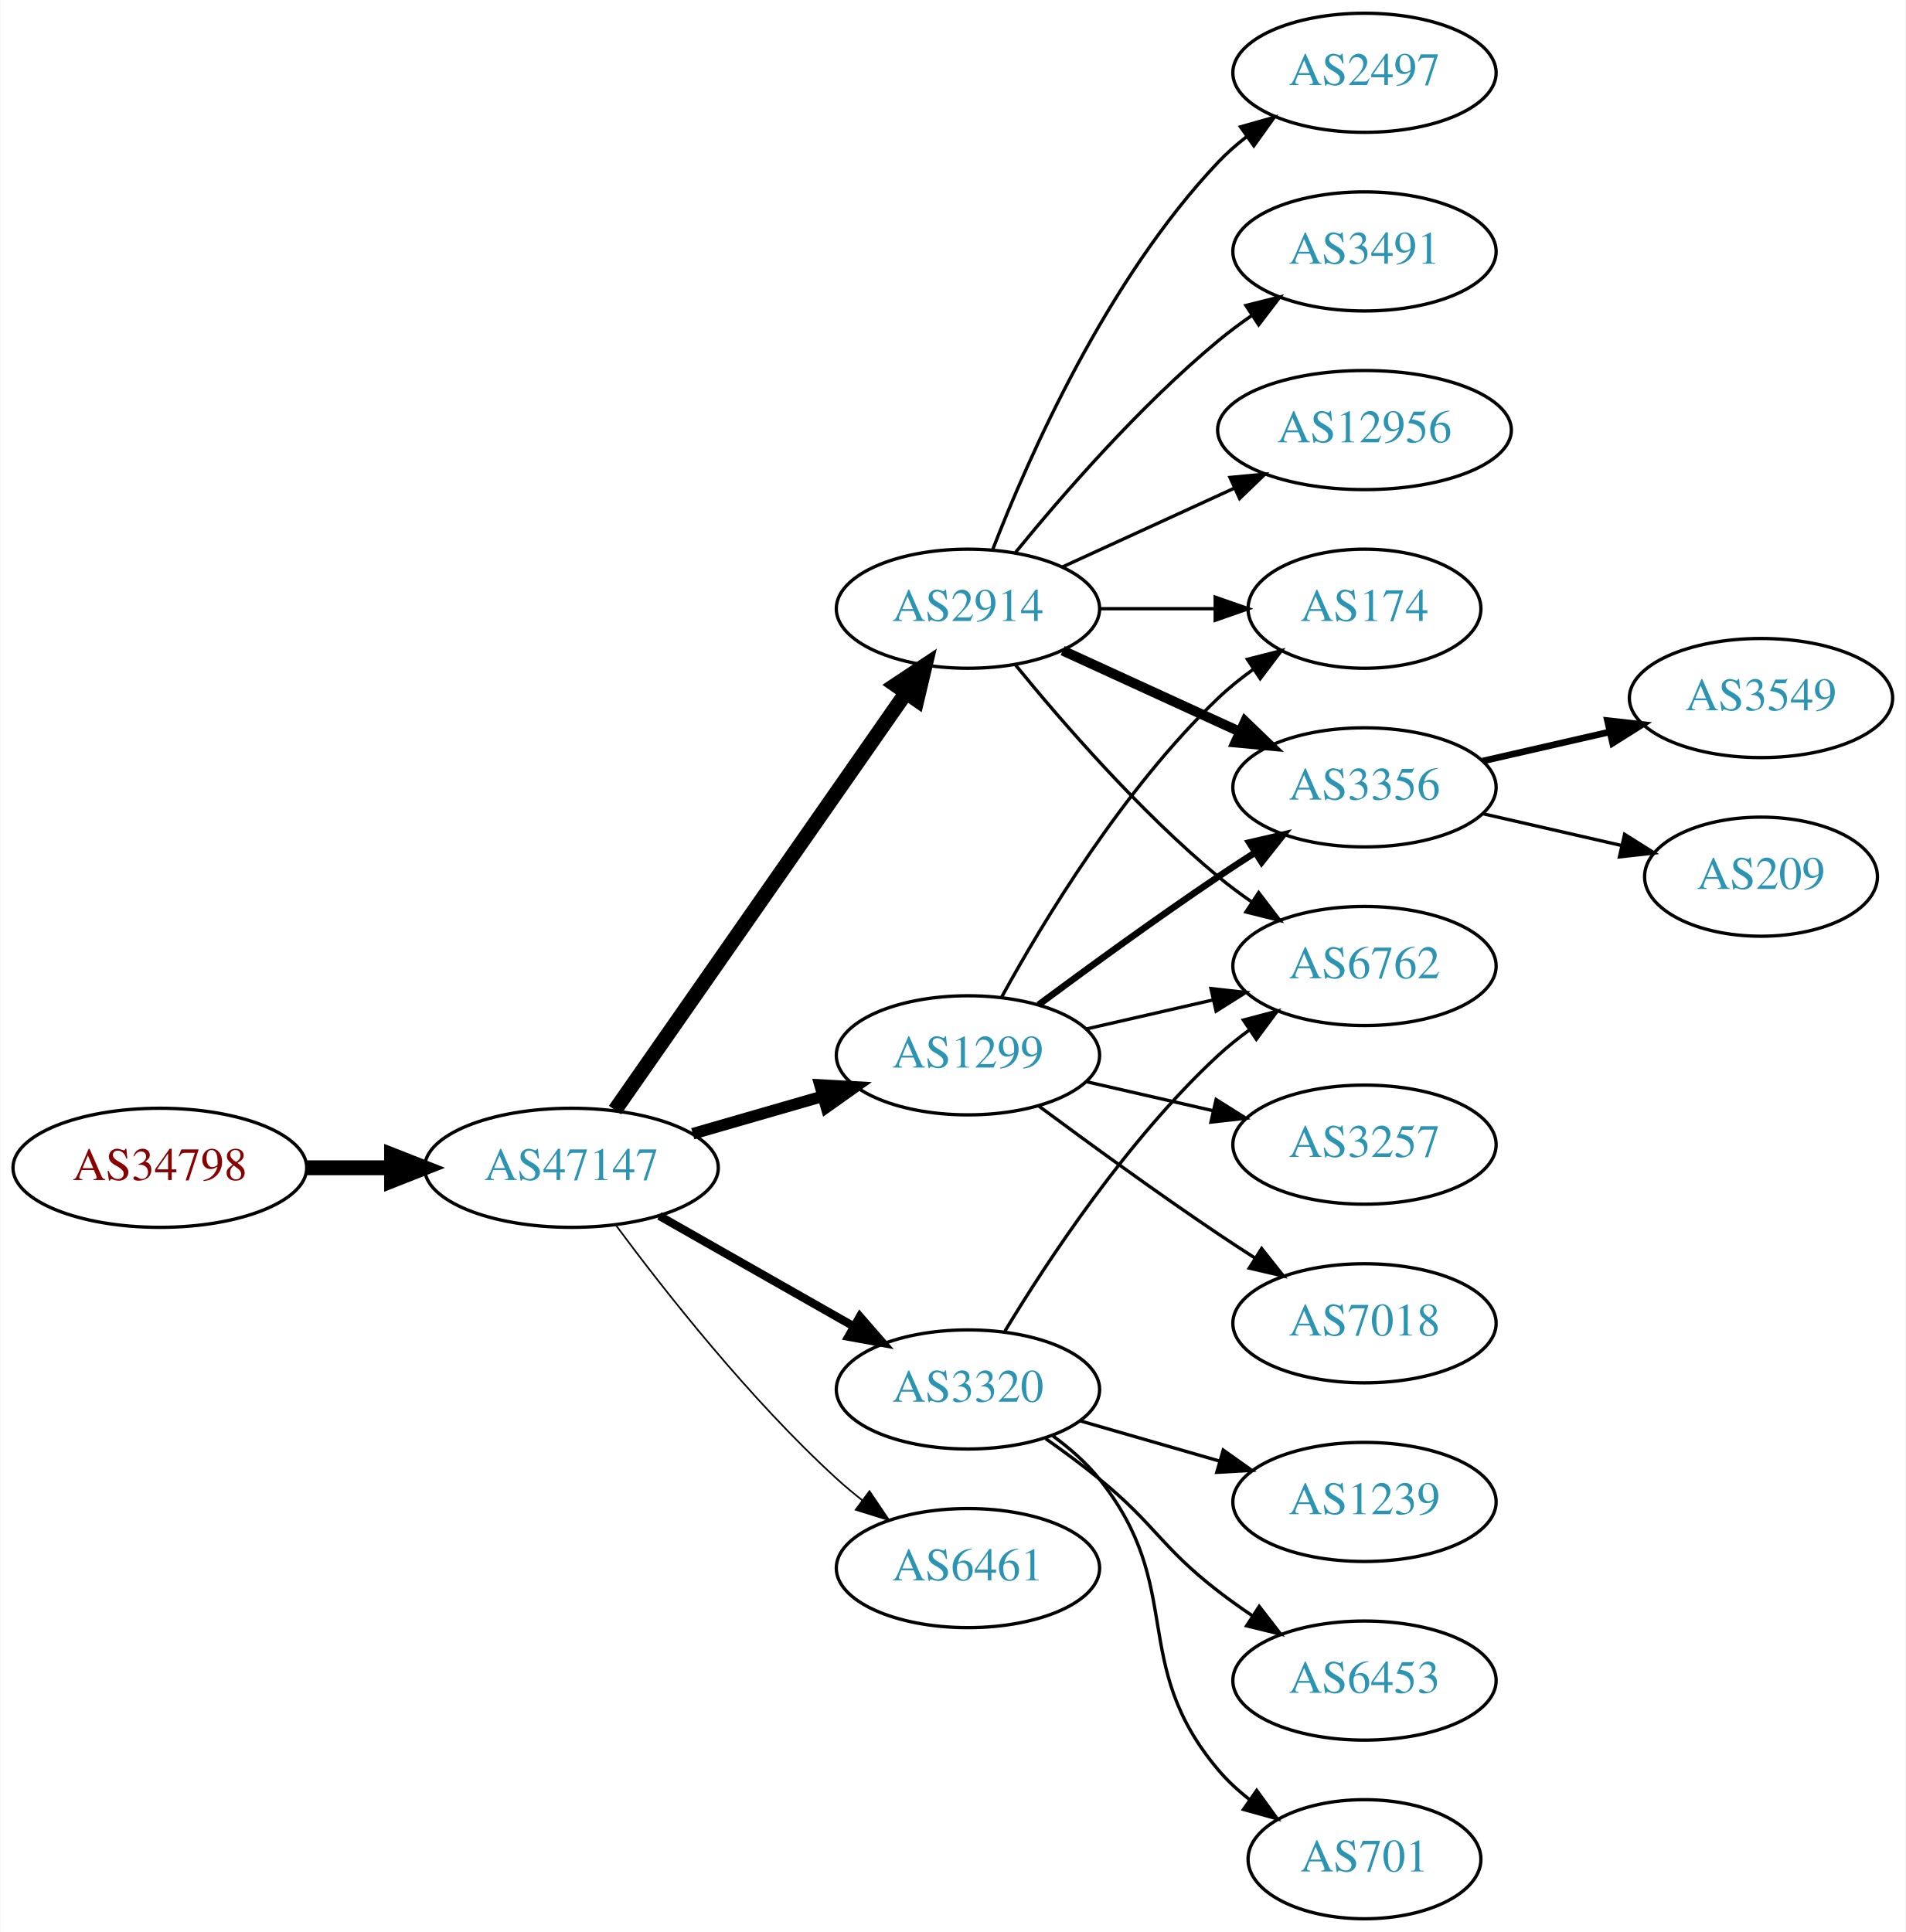
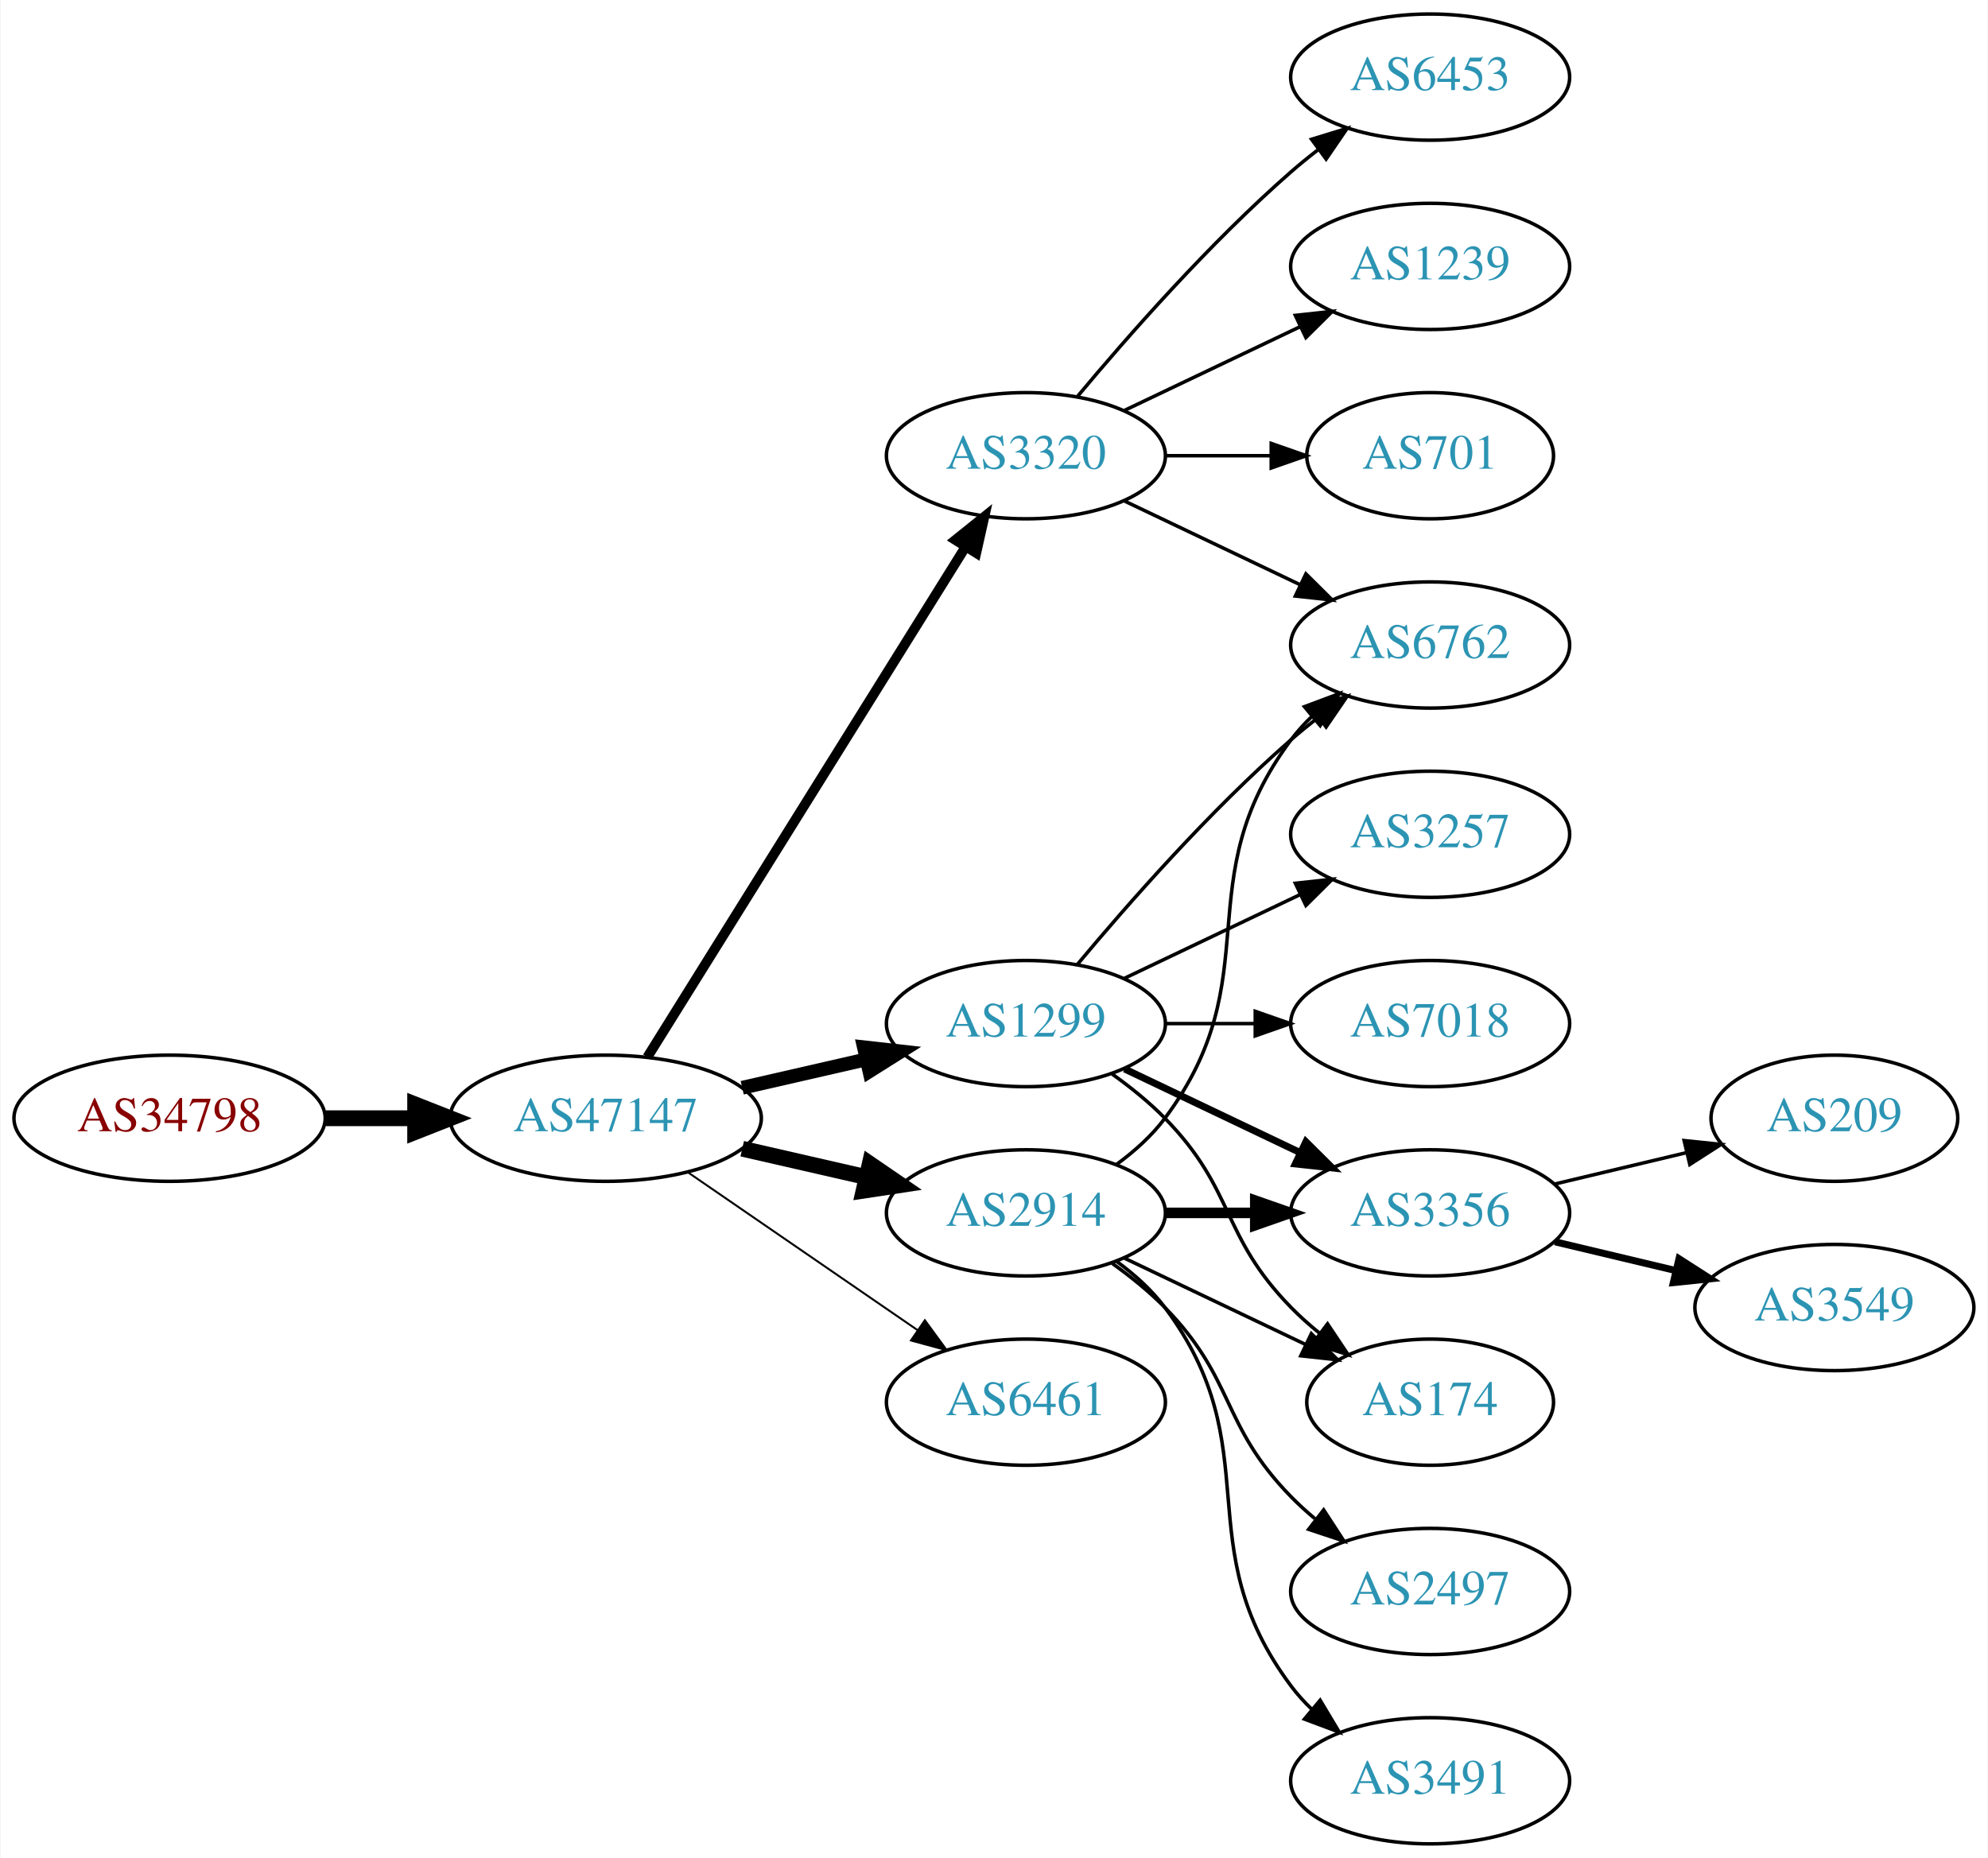
- <svg xmlns="http://www.w3.org/2000/svg" xmlns:xlink="http://www.w3.org/1999/xlink" width="576pt" height="584pt" viewBox="0.00 0.00 575.76 584.00">
-   <g id="graph0" class="graph" transform="scale(1 1) rotate(0) translate(4 580)">
-     <polygon fill="white" stroke="none" points="-4,4 -4,-580 571.762,-580 571.762,4 -4,4" />
+ <svg xmlns="http://www.w3.org/2000/svg" xmlns:xlink="http://www.w3.org/1999/xlink" width="567pt" height="530pt" viewBox="0.00 0.00 566.66 530.00">
+   <g id="graph0" class="graph" transform="scale(1 1) rotate(0) translate(4 526)">
+     <polygon fill="white" stroke="none" points="-4,4 -4,-526 562.663,-526 562.663,4 -4,4" />
    <g id="node1" class="node">
      <g id="a_node1">
        <a xlink:href="/asn/34798" xlink:title="AS34798 ~ willhaben [AT]">
-           <ellipse fill="#ffffff" stroke="black" cx="44.196" cy="-227" rx="44.393" ry="18" />
-           <text text-anchor="middle" x="44.196" y="-223.3" font-family="Times,serif" font-size="14.00" fill="#880000">AS34798</text>
+           <ellipse fill="#ffffff" stroke="black" cx="44.196" cy="-207" rx="44.393" ry="18" />
+           <text text-anchor="middle" x="44.196" y="-203.3" font-family="Times,serif" font-size="14.00" fill="#880000">AS34798</text>
        </a>
      </g>
    </g>
    <g id="node2" class="node">
      <g id="a_node2">
        <a xlink:href="/asn/47147" xlink:title="AS47147 ~ ANEXIA Internetdienstleistungs GmbH [AT]">
-           <ellipse fill="#ffffff" stroke="black" cx="168.588" cy="-227" rx="44.393" ry="18" />
-           <text text-anchor="middle" x="168.588" y="-223.3" font-family="Times,serif" font-size="14.00" fill="#2c94b3">AS47147</text>
+           <ellipse fill="#ffffff" stroke="black" cx="168.588" cy="-207" rx="44.393" ry="18" />
+           <text text-anchor="middle" x="168.588" y="-203.3" font-family="Times,serif" font-size="14.00" fill="#2c94b3">AS47147</text>
        </a>
      </g>
    </g>
    <g id="edge1" class="edge">
-       <path fill="none" stroke="black" stroke-width="4.5" d="M88.692,-227C96.898,-227 105.569,-227 114.041,-227" />
-       <polygon fill="black" stroke="black" stroke-width="4.5" points="114.233,-230.938 124.233,-227 114.233,-223.063 114.233,-230.938" />
+       <path fill="none" stroke="black" stroke-width="4.5" d="M88.692,-207C96.898,-207 105.569,-207 114.041,-207" />
+       <polygon fill="black" stroke="black" stroke-width="4.5" points="114.233,-210.938 124.233,-207 114.233,-203.063 114.233,-210.938" />
    </g>
    <g id="node3" class="node">
      <g id="a_node3">
-         <a xlink:href="/asn/2914" xlink:title="AS2914 ~ NTT America, Inc. [US]">
-           <ellipse fill="#ffffff" stroke="black" cx="288.431" cy="-396" rx="39.794" ry="18" />
-           <text text-anchor="middle" x="288.431" y="-392.3" font-family="Times,serif" font-size="14.00" fill="#2c94b3">AS2914</text>
+         <a xlink:href="/asn/1299" xlink:title="AS1299 ~ Telia Carrier [EU]">
+           <ellipse fill="#ffffff" stroke="black" cx="288.431" cy="-234" rx="39.794" ry="18" />
+           <text text-anchor="middle" x="288.431" y="-230.3" font-family="Times,serif" font-size="14.00" fill="#2c94b3">AS1299</text>
        </a>
      </g>
    </g>
    <g id="edge2" class="edge">
-       <path fill="none" stroke="black" stroke-width="4.5" d="M181.756,-244.449C202.681,-274.459 245.565,-335.959 269.777,-370.682" />
-       <polygon fill="black" stroke="black" stroke-width="4.5" points="266.556,-372.947 275.505,-378.897 273.015,-368.442 266.556,-372.947" />
+       <path fill="none" stroke="black" stroke-width="3.938" d="M207.523,-215.692C218.764,-218.267 231.176,-221.111 242.799,-223.774" />
+       <polygon fill="black" stroke="black" stroke-width="3.938" points="242.232,-227.235 252.761,-226.057 243.795,-220.412 242.232,-227.235" />
    </g>
    <g id="node4" class="node">
      <g id="a_node4">
-         <a xlink:href="/asn/1299" xlink:title="AS1299 ~ Telia Carrier [EU]">
-           <ellipse fill="#ffffff" stroke="black" cx="288.431" cy="-261" rx="39.794" ry="18" />
-           <text text-anchor="middle" x="288.431" y="-257.3" font-family="Times,serif" font-size="14.00" fill="#2c94b3">AS1299</text>
+         <a xlink:href="/asn/3320" xlink:title="AS3320 ~ DTAG [DE]">
+           <ellipse fill="#ffffff" stroke="black" cx="288.431" cy="-396" rx="39.794" ry="18" />
+           <text text-anchor="middle" x="288.431" y="-392.3" font-family="Times,serif" font-size="14.00" fill="#2c94b3">AS3320</text>
        </a>
      </g>
    </g>
    <g id="edge3" class="edge">
-       <path fill="none" stroke="black" stroke-width="3.5" d="M205.265,-237.293C217.681,-240.876 231.736,-244.931 244.667,-248.662" />
-       <polygon fill="black" stroke="black" stroke-width="3.5" points="243.712,-252.029 254.29,-251.438 245.652,-245.303 243.712,-252.029" />
+       <path fill="none" stroke="black" stroke-width="2.812" d="M180.463,-224.442C201.247,-257.775 246.707,-330.686 271.136,-369.866" />
+       <polygon fill="black" stroke="black" stroke-width="2.812" points="268.321,-371.966 276.582,-378.6 274.261,-368.263 268.321,-371.966" />
    </g>
    <g id="node5" class="node">
      <g id="a_node5">
-         <a xlink:href="/asn/3320" xlink:title="AS3320 ~ DTAG [DE]">
-           <ellipse fill="#ffffff" stroke="black" cx="288.431" cy="-160" rx="39.794" ry="18" />
-           <text text-anchor="middle" x="288.431" y="-156.3" font-family="Times,serif" font-size="14.00" fill="#2c94b3">AS3320</text>
+         <a xlink:href="/asn/6461" xlink:title="AS6461 ~ Zayo Bandwidth [US]">
+           <ellipse fill="#ffffff" stroke="black" cx="288.431" cy="-126" rx="39.794" ry="18" />
+           <text text-anchor="middle" x="288.431" y="-122.3" font-family="Times,serif" font-size="14.00" fill="#2c94b3">AS6461</text>
        </a>
      </g>
    </g>
    <g id="edge4" class="edge">
-       <path fill="none" stroke="black" stroke-width="2.5" d="M195.158,-212.462C212.378,-202.672 235.263,-189.66 253.934,-179.045" />
-       <polygon fill="black" stroke="black" stroke-width="2.5" points="255.755,-182.036 262.718,-174.05 252.295,-175.95 255.755,-182.036" />
+       <path fill="none" stroke="black" stroke-width="0.562" d="M192.031,-191.574C210.612,-178.802 237.173,-160.545 257.553,-146.537" />
+       <polygon fill="black" stroke="black" stroke-width="0.562" points="259.609,-149.371 265.867,-140.822 255.643,-143.602 259.609,-149.371" />
    </g>
    <g id="node6" class="node">
      <g id="a_node6">
-         <a xlink:href="/asn/6461" xlink:title="AS6461 ~ Zayo Bandwidth [US]">
-           <ellipse fill="#ffffff" stroke="black" cx="288.431" cy="-106" rx="39.794" ry="18" />
-           <text text-anchor="middle" x="288.431" y="-102.3" font-family="Times,serif" font-size="14.00" fill="#2c94b3">AS6461</text>
+         <a xlink:href="/asn/2914" xlink:title="AS2914 ~ NTT America, Inc. [US]">
+           <ellipse fill="#ffffff" stroke="black" cx="288.431" cy="-180" rx="39.794" ry="18" />
+           <text text-anchor="middle" x="288.431" y="-176.3" font-family="Times,serif" font-size="14.00" fill="#2c94b3">AS2914</text>
        </a>
      </g>
    </g>
    <g id="edge5" class="edge">
-       <path fill="none" stroke="black" stroke-width="0.5" d="M182.109,-209.531C196.788,-189.714 222.473,-157.036 248.784,-133 251.201,-130.792 253.807,-128.615 256.482,-126.512" />
-       <polygon fill="black" stroke="black" stroke-width="0.5" points="258.665,-129.251 264.603,-120.476 254.489,-123.633 258.665,-129.251" />
+       <path fill="none" stroke="black" stroke-width="4.5" d="M207.523,-198.308C218.764,-195.733 231.176,-192.889 242.799,-190.226" />
+       <polygon fill="black" stroke="black" stroke-width="4.5" points="243.893,-194.015 252.761,-187.943 242.134,-186.339 243.893,-194.015" />
    </g>
    <g id="node7" class="node">
      <g id="a_node7">
        <a xlink:href="/asn/3356" xlink:title="AS3356 ~ Level 3 Parent, LLC [US]">
-           <ellipse fill="#ffffff" stroke="black" cx="408.273" cy="-342" rx="39.794" ry="18" />
-           <text text-anchor="middle" x="408.273" y="-338.3" font-family="Times,serif" font-size="14.00" fill="#2c94b3">AS3356</text>
+           <ellipse fill="#ffffff" stroke="black" cx="403.724" cy="-180" rx="39.794" ry="18" />
+           <text text-anchor="middle" x="403.724" y="-176.3" font-family="Times,serif" font-size="14.00" fill="#2c94b3">AS3356</text>
        </a>
      </g>
    </g>
    <g id="edge6" class="edge">
-       <path fill="none" stroke="black" stroke-width="3" d="M317.06,-383.339C333.017,-376.027 353.287,-366.739 370.57,-358.819" />
-       <polygon fill="black" stroke="black" stroke-width="3" points="372.185,-361.929 379.818,-354.581 369.269,-355.565 372.185,-361.929" />
+       <path fill="none" stroke="black" stroke-width="2" d="M316.567,-221.066C331.561,-213.919 350.382,-204.948 366.605,-197.215" />
+       <polygon fill="black" stroke="black" stroke-width="2" points="368.288,-200.291 375.809,-192.829 365.276,-193.972 368.288,-200.291" />
    </g>
    <g id="node8" class="node">
      <g id="a_node8">
-         <a xlink:href="/asn/2497" xlink:title="AS2497 ~ Internet Initiative Japan Inc. [JP]">
-           <ellipse fill="#ffffff" stroke="black" cx="408.273" cy="-558" rx="39.794" ry="18" />
-           <text text-anchor="middle" x="408.273" y="-554.3" font-family="Times,serif" font-size="14.00" fill="#2c94b3">AS2497</text>
+         <a xlink:href="/asn/6762" xlink:title="AS6762 ~ TELECOM ITALIA SPARKLE S.p.A. [IT]">
+           <ellipse fill="#ffffff" stroke="black" cx="403.724" cy="-342" rx="39.794" ry="18" />
+           <text text-anchor="middle" x="403.724" y="-338.3" font-family="Times,serif" font-size="14.00" fill="#2c94b3">AS6762</text>
        </a>
      </g>
    </g>
    <g id="edge7" class="edge">
-       <path fill="none" stroke="black" d="M295.954,-413.994C306.704,-441.728 330.362,-495.429 364.077,-531 366.663,-533.728 369.581,-536.294 372.649,-538.677" />
-       <polygon fill="black" stroke="black" points="370.803,-541.658 380.997,-544.543 374.827,-535.93 370.803,-541.658" />
+       <path fill="none" stroke="black" d="M303.061,-250.817C317.343,-267.929 340.89,-294.745 364.077,-315 366.543,-317.154 369.182,-319.294 371.879,-321.372" />
+       <polygon fill="black" stroke="black" points="369.904,-324.264 380.033,-327.37 374.052,-318.625 369.904,-324.264" />
    </g>
    <g id="node9" class="node">
      <g id="a_node9">
-         <a xlink:href="/asn/174" xlink:title="AS174 ~ Cogent Communications [US]">
-           <ellipse fill="#ffffff" stroke="black" cx="408.273" cy="-396" rx="35.194" ry="18" />
-           <text text-anchor="middle" x="408.273" y="-392.3" font-family="Times,serif" font-size="14.00" fill="#2c94b3">AS174</text>
+         <a xlink:href="/asn/7018" xlink:title="AS7018 ~ AT&amp;T Services, Inc. [US]">
+           <ellipse fill="#ffffff" stroke="black" cx="403.724" cy="-234" rx="39.794" ry="18" />
+           <text text-anchor="middle" x="403.724" y="-230.3" font-family="Times,serif" font-size="14.00" fill="#2c94b3">AS7018</text>
        </a>
      </g>
    </g>
    <g id="edge8" class="edge">
-       <path fill="none" stroke="black" d="M328.343,-396C339.43,-396 351.59,-396 362.972,-396" />
-       <polygon fill="black" stroke="black" points="363.154,-399.5 373.154,-396 363.154,-392.5 363.154,-399.5" />
+       <path fill="none" stroke="black" d="M328.103,-234C336.306,-234 345.07,-234 353.602,-234" />
+       <polygon fill="black" stroke="black" points="353.841,-237.5 363.841,-234 353.841,-230.5 353.841,-237.5" />
    </g>
    <g id="node10" class="node">
      <g id="a_node10">
-         <a xlink:href="/asn/6762" xlink:title="AS6762 ~ TELECOM ITALIA SPARKLE S.p.A. [IT]">
-           <ellipse fill="#ffffff" stroke="black" cx="408.273" cy="-288" rx="39.794" ry="18" />
-           <text text-anchor="middle" x="408.273" y="-284.3" font-family="Times,serif" font-size="14.00" fill="#2c94b3">AS6762</text>
+         <a xlink:href="/asn/174" xlink:title="AS174 ~ Cogent Communications [US]">
+           <ellipse fill="#ffffff" stroke="black" cx="403.724" cy="-126" rx="35.194" ry="18" />
+           <text text-anchor="middle" x="403.724" y="-122.3" font-family="Times,serif" font-size="14.00" fill="#2c94b3">AS174</text>
        </a>
      </g>
    </g>
    <g id="edge9" class="edge">
-       <path fill="none" stroke="black" d="M302.85,-378.935C316.964,-361.625 340.379,-334.655 364.077,-315 367.294,-312.332 370.794,-309.73 374.365,-307.259" />
-       <polygon fill="black" stroke="black" points="376.288,-310.183 382.721,-301.764 372.442,-304.334 376.288,-310.183" />
+       <path fill="none" stroke="black" d="M313.025,-219.611C318.281,-215.852 323.613,-211.563 328.077,-207 348.25,-186.383 343.905,-173.617 364.077,-153 366.556,-150.466 369.303,-148.017 372.156,-145.696" />
+       <polygon fill="black" stroke="black" points="374.458,-148.343 380.341,-139.532 370.247,-142.752 374.458,-148.343" />
    </g>
    <g id="node11" class="node">
      <g id="a_node11">
-         <a xlink:href="/asn/3491" xlink:title="AS3491 ~ PCCW Global, Inc. [US]">
-           <ellipse fill="#ffffff" stroke="black" cx="408.273" cy="-504" rx="39.794" ry="18" />
-           <text text-anchor="middle" x="408.273" y="-500.3" font-family="Times,serif" font-size="14.00" fill="#2c94b3">AS3491</text>
+         <a xlink:href="/asn/3257" xlink:title="AS3257 ~ GTT [DE]">
+           <ellipse fill="#ffffff" stroke="black" cx="403.724" cy="-288" rx="39.794" ry="18" />
+           <text text-anchor="middle" x="403.724" y="-284.3" font-family="Times,serif" font-size="14.00" fill="#2c94b3">AS3257</text>
        </a>
      </g>
    </g>
    <g id="edge10" class="edge">
-       <path fill="none" stroke="black" d="M302.85,-413.065C316.964,-430.375 340.379,-457.345 364.077,-477 367.294,-479.668 370.794,-482.27 374.365,-484.741" />
-       <polygon fill="black" stroke="black" points="372.442,-487.666 382.721,-490.236 376.288,-481.817 372.442,-487.666" />
+       <path fill="none" stroke="black" d="M316.567,-246.934C331.561,-254.081 350.382,-263.052 366.605,-270.785" />
+       <polygon fill="black" stroke="black" points="365.276,-274.028 375.809,-275.171 368.288,-267.709 365.276,-274.028" />
+     </g>
+     <g id="edge12" class="edge">
+       <path fill="none" stroke="black" d="M316.567,-383.066C331.561,-375.919 350.382,-366.948 366.605,-359.215" />
+       <polygon fill="black" stroke="black" points="368.288,-362.291 375.809,-354.829 365.276,-355.972 368.288,-362.291" />
    </g>
    <g id="node12" class="node">
      <g id="a_node12">
-         <a xlink:href="/asn/12956" xlink:title="AS12956 ~ TELXIUS [ES]">
-           <ellipse fill="#ffffff" stroke="black" cx="408.273" cy="-450" rx="44.393" ry="18" />
-           <text text-anchor="middle" x="408.273" y="-446.3" font-family="Times,serif" font-size="14.00" fill="#2c94b3">AS12956</text>
+         <a xlink:href="/asn/6453" xlink:title="AS6453 ~ TATA COMMUNICATIONS (AMERICA) INC [US]">
+           <ellipse fill="#ffffff" stroke="black" cx="403.724" cy="-504" rx="39.794" ry="18" />
+           <text text-anchor="middle" x="403.724" y="-500.3" font-family="Times,serif" font-size="14.00" fill="#2c94b3">AS6453</text>
        </a>
      </g>
    </g>
    <g id="edge11" class="edge">
-       <path fill="none" stroke="black" d="M317.06,-408.661C332.557,-415.762 352.124,-424.728 369.071,-432.494" />
-       <polygon fill="black" stroke="black" points="367.624,-435.681 378.173,-436.665 370.54,-429.317 367.624,-435.681" />
-     </g>
-     <g id="edge18" class="edge">
-       <path fill="none" stroke="black" stroke-width="2" d="M309.761,-276.277C324.623,-287.304 345.368,-302.407 364.077,-315 367.626,-317.389 371.377,-319.839 375.125,-322.242" />
-       <polygon fill="black" stroke="black" stroke-width="2" points="373.451,-325.325 383.774,-327.712 377.193,-319.409 373.451,-325.325" />
+       <path fill="none" stroke="black" d="M303.061,-412.817C317.343,-429.929 340.89,-456.745 364.077,-477 366.543,-479.154 369.182,-481.294 371.879,-483.372" />
+       <polygon fill="black" stroke="black" points="369.904,-486.264 380.033,-489.37 374.052,-480.625 369.904,-486.264" />
+     </g>
+     <g id="node13" class="node">
+       <g id="a_node13">
+         <a xlink:href="/asn/1239" xlink:title="AS1239 ~ Sprint [US]">
+           <ellipse fill="#ffffff" stroke="black" cx="403.724" cy="-450" rx="39.794" ry="18" />
+           <text text-anchor="middle" x="403.724" y="-446.3" font-family="Times,serif" font-size="14.00" fill="#2c94b3">AS1239</text>
+         </a>
+       </g>
+     </g>
+     <g id="edge13" class="edge">
+       <path fill="none" stroke="black" d="M316.567,-408.934C331.561,-416.081 350.382,-425.052 366.605,-432.785" />
+       <polygon fill="black" stroke="black" points="365.276,-436.028 375.809,-437.171 368.288,-429.709 365.276,-436.028" />
+     </g>
+     <g id="node14" class="node">
+       <g id="a_node14">
+         <a xlink:href="/asn/701" xlink:title="AS701 ~ UUNET [US]">
+           <ellipse fill="#ffffff" stroke="black" cx="403.724" cy="-396" rx="35.194" ry="18" />
+           <text text-anchor="middle" x="403.724" y="-392.3" font-family="Times,serif" font-size="14.00" fill="#2c94b3">AS701</text>
+         </a>
+       </g>
+     </g>
+     <g id="edge14" class="edge">
+       <path fill="none" stroke="black" d="M328.103,-396C337.808,-396 348.299,-396 358.262,-396" />
+       <polygon fill="black" stroke="black" points="358.398,-399.5 368.398,-396 358.398,-392.5 358.398,-399.5" />
+     </g>
+     <g id="edge15" class="edge">
+       <path fill="none" stroke="black" stroke-width="3" d="M328.103,-180C336.306,-180 345.07,-180 353.602,-180" />
+       <polygon fill="black" stroke="black" stroke-width="3" points="353.841,-183.5 363.841,-180 353.841,-176.5 353.841,-183.5" />
+     </g>
+     <g id="edge17" class="edge">
+       <path fill="none" stroke="black" d="M314.362,-193.882C319.438,-197.611 324.356,-202.016 328.077,-207 358.349,-247.542 333.806,-274.458 364.077,-315 365.822,-317.336 367.829,-319.545 369.992,-321.617" />
+       <polygon fill="black" stroke="black" points="367.87,-324.405 377.793,-328.118 372.352,-319.027 367.87,-324.405" />
    </g>
    <g id="edge16" class="edge">
-       <path fill="none" stroke="black" d="M298.672,-278.713C311.218,-301.561 335.394,-341.611 364.077,-369 367.331,-372.107 370.998,-375.046 374.785,-377.76" />
-       <polygon fill="black" stroke="black" points="372.887,-380.701 383.153,-383.322 376.762,-374.872 372.887,-380.701" />
-     </g>
-     <g id="edge15" class="edge">
-       <path fill="none" stroke="black" d="M324.15,-268.955C336.15,-271.704 349.771,-274.825 362.463,-277.733" />
-       <polygon fill="black" stroke="black" points="361.866,-281.187 372.395,-280.009 363.429,-274.364 361.866,-281.187" />
+       <path fill="none" stroke="black" d="M316.567,-167.066C331.999,-159.71 351.485,-150.423 368.02,-142.541" />
+       <polygon fill="black" stroke="black" points="369.84,-145.551 377.361,-138.089 366.828,-139.232 369.84,-145.551" />
    </g>
    <g id="node15" class="node">
      <g id="a_node15">
-         <a xlink:href="/asn/3257" xlink:title="AS3257 ~ GTT [DE]">
-           <ellipse fill="#ffffff" stroke="black" cx="408.273" cy="-234" rx="39.794" ry="18" />
-           <text text-anchor="middle" x="408.273" y="-230.3" font-family="Times,serif" font-size="14.00" fill="#2c94b3">AS3257</text>
-         </a>
-       </g>
-     </g>
-     <g id="edge14" class="edge">
-       <path fill="none" stroke="black" d="M324.15,-253.045C336.15,-250.296 349.771,-247.175 362.463,-244.267" />
-       <polygon fill="black" stroke="black" points="363.429,-247.636 372.395,-241.991 361.866,-240.813 363.429,-247.636" />
+         <a xlink:href="/asn/2497" xlink:title="AS2497 ~ Internet Initiative Japan Inc. [JP]">
+           <ellipse fill="#ffffff" stroke="black" cx="403.724" cy="-72" rx="39.794" ry="18" />
+           <text text-anchor="middle" x="403.724" y="-68.3" font-family="Times,serif" font-size="14.00" fill="#2c94b3">AS2497</text>
+         </a>
+       </g>
+     </g>
+     <g id="edge18" class="edge">
+       <path fill="none" stroke="black" d="M313.025,-165.611C318.281,-161.852 323.613,-157.563 328.077,-153 348.25,-132.383 343.905,-119.617 364.077,-99 366.17,-96.861 368.453,-94.782 370.83,-92.79" />
+       <polygon fill="black" stroke="black" points="373.349,-95.268 379.13,-86.389 369.074,-89.725 373.349,-95.268" />
    </g>
    <g id="node16" class="node">
      <g id="a_node16">
-         <a xlink:href="/asn/7018" xlink:title="AS7018 ~ AT&amp;T Services, Inc. [US]">
-           <ellipse fill="#ffffff" stroke="black" cx="408.273" cy="-180" rx="39.794" ry="18" />
-           <text text-anchor="middle" x="408.273" y="-176.3" font-family="Times,serif" font-size="14.00" fill="#2c94b3">AS7018</text>
-         </a>
-       </g>
-     </g>
-     <g id="edge17" class="edge">
-       <path fill="none" stroke="black" d="M309.761,-245.723C324.623,-234.696 345.368,-219.593 364.077,-207 367.626,-204.611 371.377,-202.161 375.125,-199.758" />
-       <polygon fill="black" stroke="black" points="377.193,-202.591 383.774,-194.288 373.451,-196.675 377.193,-202.591" />
-     </g>
-     <g id="edge22" class="edge">
-       <path fill="none" stroke="black" d="M299.602,-177.636C312.596,-199.122 336.707,-235.681 364.077,-261 366.989,-263.693 370.205,-266.271 373.531,-268.692" />
-       <polygon fill="black" stroke="black" points="371.668,-271.657 381.912,-274.361 375.59,-265.859 371.668,-271.657" />
+         <a xlink:href="/asn/3491" xlink:title="AS3491 ~ PCCW Global, Inc. [US]">
+           <ellipse fill="#ffffff" stroke="black" cx="403.724" cy="-18" rx="39.794" ry="18" />
+           <text text-anchor="middle" x="403.724" y="-14.3" font-family="Times,serif" font-size="14.00" fill="#2c94b3">AS3491</text>
+         </a>
+       </g>
+     </g>
+     <g id="edge19" class="edge">
+       <path fill="none" stroke="black" d="M314.362,-166.118C319.438,-162.389 324.356,-157.984 328.077,-153 358.349,-112.458 333.806,-85.542 364.077,-45 365.822,-42.664 367.829,-40.455 369.992,-38.383" />
+       <polygon fill="black" stroke="black" points="372.352,-40.973 377.793,-31.882 367.87,-35.595 372.352,-40.973" />
    </g>
    <g id="node17" class="node">
      <g id="a_node17">
-         <a xlink:href="/asn/1239" xlink:title="AS1239 ~ Sprint [US]">
-           <ellipse fill="#ffffff" stroke="black" cx="408.273" cy="-126" rx="39.794" ry="18" />
-           <text text-anchor="middle" x="408.273" y="-122.3" font-family="Times,serif" font-size="14.00" fill="#2c94b3">AS1239</text>
-         </a>
-       </g>
-     </g>
-     <g id="edge19" class="edge">
-       <path fill="none" stroke="black" d="M322.257,-150.529C335.299,-146.766 350.48,-142.386 364.374,-138.377" />
-       <polygon fill="black" stroke="black" points="365.577,-141.673 374.215,-135.538 363.637,-134.947 365.577,-141.673" />
+         <a xlink:href="/asn/209" xlink:title="AS209 ~ CenturyLink Communications, LLC [US]">
+           <ellipse fill="#ffffff" stroke="black" cx="519.017" cy="-207" rx="35.194" ry="18" />
+           <text text-anchor="middle" x="519.017" y="-203.3" font-family="Times,serif" font-size="14.00" fill="#2c94b3">AS209</text>
+         </a>
+       </g>
+     </g>
+     <g id="edge20" class="edge">
+       <path fill="none" stroke="black" d="M439.331,-188.248C451.125,-191.058 464.43,-194.229 476.698,-197.153" />
+       <polygon fill="black" stroke="black" points="476.164,-200.624 486.703,-199.537 477.787,-193.814 476.164,-200.624" />
    </g>
    <g id="node18" class="node">
      <g id="a_node18">
-         <a xlink:href="/asn/6453" xlink:title="AS6453 ~ TATA COMMUNICATIONS (AMERICA) INC [US]">
-           <ellipse fill="#ffffff" stroke="black" cx="408.273" cy="-72" rx="39.794" ry="18" />
-           <text text-anchor="middle" x="408.273" y="-68.3" font-family="Times,serif" font-size="14.00" fill="#2c94b3">AS6453</text>
-         </a>
-       </g>
-     </g>
-     <g id="edge20" class="edge">
-       <path fill="none" stroke="black" d="M311.914,-145.124C317.321,-141.321 323,-137.134 328.077,-133 345.144,-119.105 346.661,-112.454 364.077,-99 367.384,-96.445 370.942,-93.914 374.545,-91.484" />
-       <polygon fill="black" stroke="black" points="376.456,-94.417 382.939,-86.037 372.645,-88.545 376.456,-94.417" />
-     </g>
-     <g id="node19" class="node">
-       <g id="a_node19">
-         <a xlink:href="/asn/701" xlink:title="AS701 ~ UUNET [US]">
-           <ellipse fill="#ffffff" stroke="black" cx="408.273" cy="-18" rx="35.194" ry="18" />
-           <text text-anchor="middle" x="408.273" y="-14.3" font-family="Times,serif" font-size="14.00" fill="#2c94b3">AS701</text>
+         <a xlink:href="/asn/3549" xlink:title="AS3549 ~ Level 3 Parent, LLC [US]">
+           <ellipse fill="#ffffff" stroke="black" cx="519.017" cy="-153" rx="39.794" ry="18" />
+           <text text-anchor="middle" x="519.017" y="-149.3" font-family="Times,serif" font-size="14.00" fill="#2c94b3">AS3549</text>
        </a>
      </g>
    </g>
    <g id="edge21" class="edge">
-       <path fill="none" stroke="black" d="M314.119,-145.931C319.207,-142.211 324.192,-137.858 328.077,-133 354.472,-100 336.847,-77.314 364.077,-45 366.834,-41.728 370.092,-38.729 373.562,-36.016" />
-       <polygon fill="black" stroke="black" points="375.698,-38.794 381.91,-30.212 371.702,-33.047 375.698,-38.794" />
-     </g>
-     <g id="node13" class="node">
-       <g id="a_node13">
-         <a xlink:href="/asn/3549" xlink:title="AS3549 ~ Level 3 Parent, LLC [US]">
-           <ellipse fill="#ffffff" stroke="black" cx="528.116" cy="-369" rx="39.794" ry="18" />
-           <text text-anchor="middle" x="528.116" y="-365.3" font-family="Times,serif" font-size="14.00" fill="#2c94b3">AS3549</text>
-         </a>
-       </g>
-     </g>
-     <g id="edge12" class="edge">
-       <path fill="none" stroke="black" stroke-width="2" d="M443.993,-349.955C455.993,-352.704 469.613,-355.825 482.306,-358.733" />
-       <polygon fill="black" stroke="black" stroke-width="2" points="481.708,-362.187 492.238,-361.009 483.272,-355.364 481.708,-362.187" />
-     </g>
-     <g id="node14" class="node">
-       <g id="a_node14">
-         <a xlink:href="/asn/209" xlink:title="AS209 ~ CenturyLink Communications, LLC [US]">
-           <ellipse fill="#ffffff" stroke="black" cx="528.116" cy="-315" rx="35.194" ry="18" />
-           <text text-anchor="middle" x="528.116" y="-311.3" font-family="Times,serif" font-size="14.00" fill="#2c94b3">AS209</text>
-         </a>
-       </g>
-     </g>
-     <g id="edge13" class="edge">
-       <path fill="none" stroke="black" d="M443.993,-334.045C457.085,-331.045 472.107,-327.604 485.748,-324.478" />
-       <polygon fill="black" stroke="black" points="486.89,-327.807 495.855,-322.162 485.326,-320.984 486.89,-327.807" />
+       <path fill="none" stroke="black" stroke-width="2" d="M439.331,-171.752C450.202,-169.162 462.357,-166.265 473.799,-163.538" />
+       <polygon fill="black" stroke="black" stroke-width="2" points="474.705,-166.92 483.621,-161.197 473.082,-160.111 474.705,-166.92" />
    </g>
  </g>
</svg>
